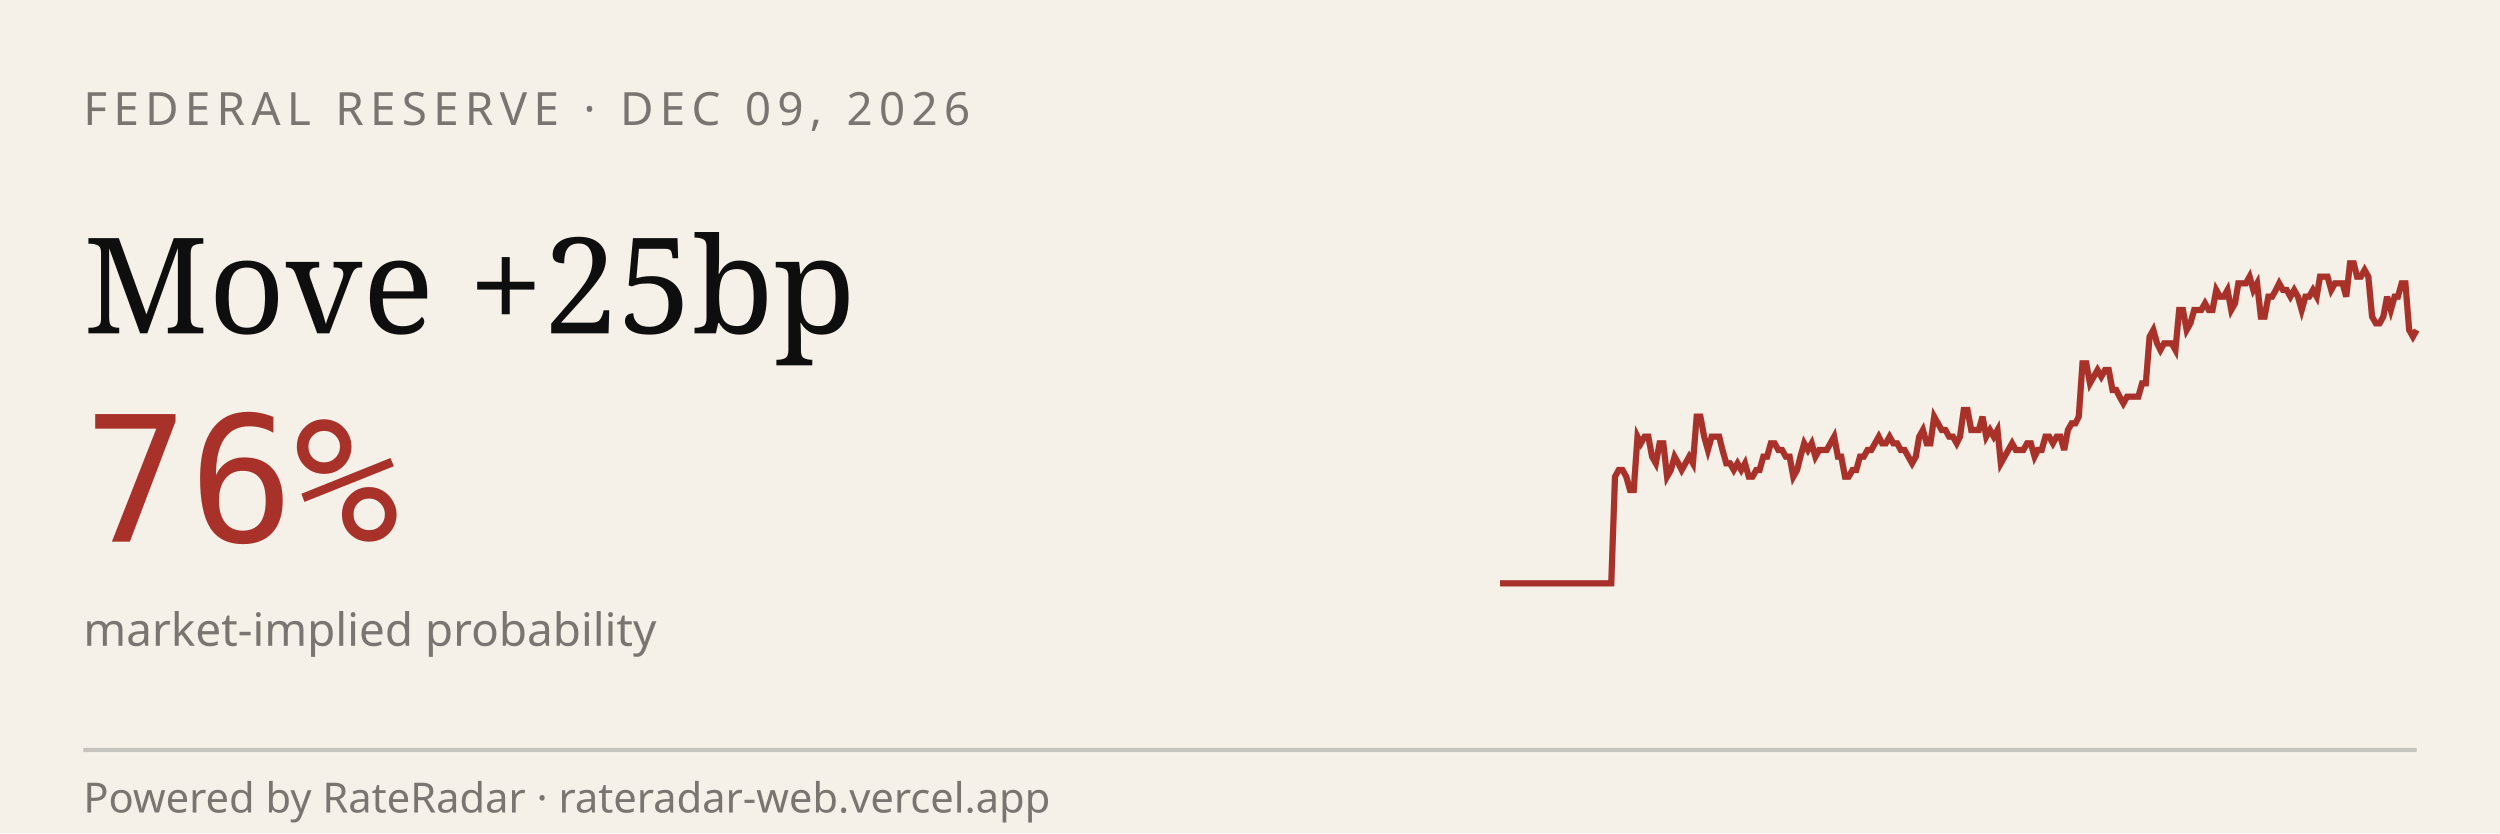
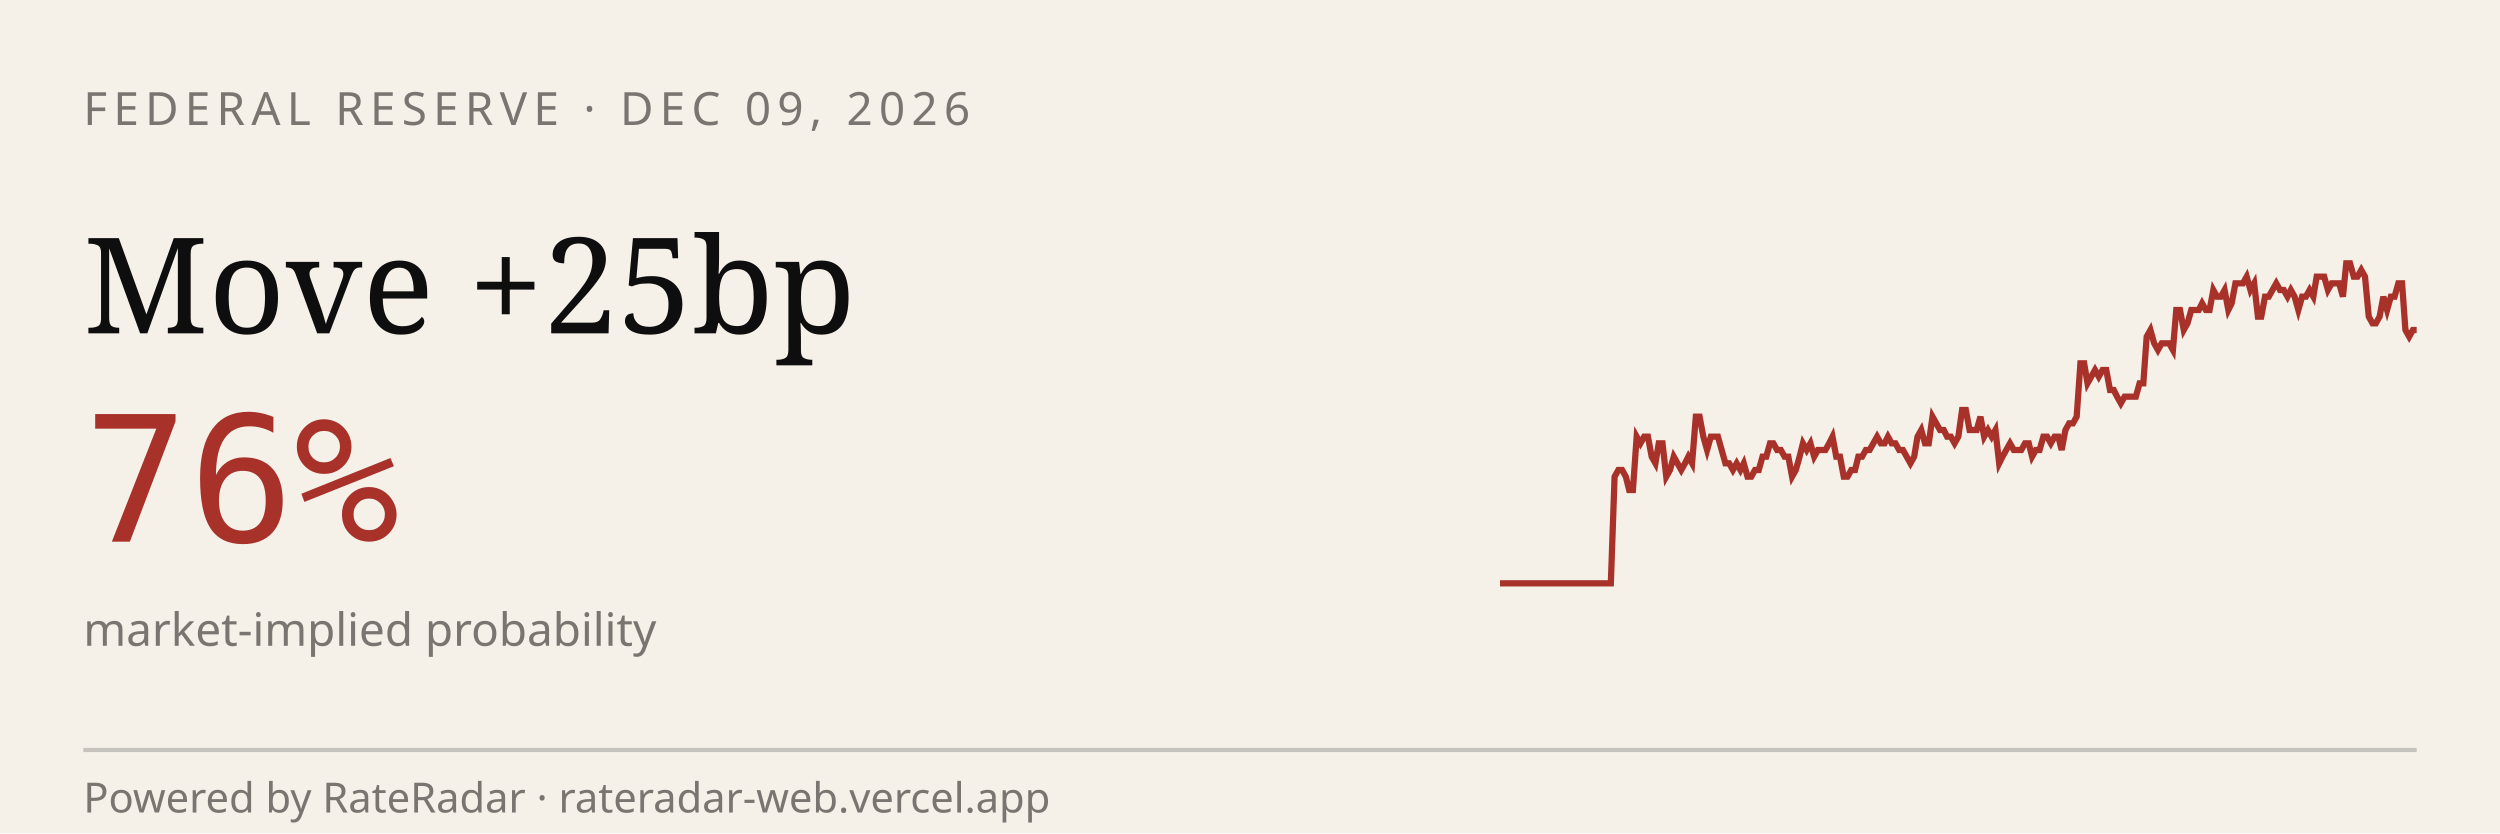
<svg xmlns="http://www.w3.org/2000/svg" viewBox="0 0 600 200" width="600" height="200" role="img" aria-label="RateRadar live odds for FED 2026-12-09">
  <rect width="600" height="200" fill="#F5F1E8" />
  <text x="20" y="30" font-family="sans-serif" font-size="11" letter-spacing="1.5" fill="#7A7570">FEDERAL RESERVE · DEC 09, 2026</text>
  <text x="20" y="80" font-family="Georgia, serif" font-size="32" fill="#0E0E0E">Move +25bp</text>
  <text x="20" y="130" font-family="monospace" font-size="42" fill="#A8312A">76%</text>
  <text x="20" y="155" font-family="sans-serif" font-size="11" fill="#7A7570">market-implied probability</text>
-   <path d="M 360.0,140.0 L 360.9,140.0 L 361.8,140.0 L 362.7,140.0 L 363.6,140.0 L 364.5,140.0 L 365.3,140.0 L 366.2,140.0 L 367.1,140.0 L 368.0,140.0 L 368.9,140.0 L 369.8,140.0 L 370.7,140.0 L 371.6,140.0 L 372.5,140.0 L 373.4,140.0 L 374.3,140.0 L 375.1,140.0 L 376.0,140.0 L 376.9,140.0 L 377.8,140.0 L 378.7,140.0 L 379.6,140.0 L 380.5,140.0 L 381.4,140.0 L 382.3,140.0 L 383.2,140.0 L 384.0,140.0 L 384.9,140.0 L 385.8,140.0 L 386.7,140.0 L 387.6,114.4 L 388.5,112.8 L 389.4,112.8 L 390.3,114.4 L 391.2,117.6 L 392.1,117.6 L 393.0,104.8 L 393.8,106.4 L 394.7,104.8 L 395.6,104.8 L 396.5,109.6 L 397.4,111.2 L 398.3,106.4 L 399.2,106.4 L 400.1,114.4 L 401.0,112.8 L 401.9,109.6 L 402.8,111.2 L 403.6,112.8 L 404.5,111.2 L 405.4,109.6 L 406.3,111.2 L 407.2,100.0 L 408.1,100.0 L 409.0,104.8 L 409.9,108.0 L 410.8,104.8 L 411.7,104.8 L 412.6,104.8 L 413.4,108.0 L 414.3,111.2 L 415.2,111.2 L 416.1,112.8 L 417.0,111.2 L 417.9,112.8 L 418.8,111.2 L 419.7,114.4 L 420.6,114.4 L 421.5,112.8 L 422.3,112.8 L 423.2,109.6 L 424.1,109.6 L 425.0,106.4 L 425.9,106.4 L 426.8,108.0 L 427.7,108.0 L 428.6,109.6 L 429.5,109.6 L 430.4,114.4 L 431.3,112.8 L 432.1,109.6 L 433.0,106.4 L 433.9,108.0 L 434.8,106.4 L 435.7,109.6 L 436.6,108.0 L 437.5,108.0 L 438.4,108.0 L 439.3,106.4 L 440.2,104.8 L 441.1,109.6 L 441.9,109.6 L 442.8,114.4 L 443.7,114.4 L 444.6,112.8 L 445.5,112.8 L 446.4,109.6 L 447.3,109.6 L 448.2,108.0 L 449.1,108.0 L 450.0,106.4 L 450.9,104.8 L 451.7,106.4 L 452.6,106.4 L 453.5,104.8 L 454.4,106.4 L 455.3,106.4 L 456.2,108.0 L 457.1,108.0 L 458.0,109.6 L 458.9,111.2 L 459.8,109.6 L 460.6,104.8 L 461.5,103.2 L 462.4,106.4 L 463.3,106.4 L 464.2,100.0 L 465.1,101.6 L 466.0,103.2 L 466.9,103.2 L 467.8,104.8 L 468.7,104.8 L 469.6,106.4 L 470.4,104.8 L 471.3,98.4 L 472.2,98.4 L 473.1,103.2 L 474.0,103.2 L 474.9,103.2 L 475.8,100.0 L 476.7,104.8 L 477.6,103.2 L 478.5,104.8 L 479.4,103.2 L 480.2,111.2 L 481.1,109.6 L 482.0,108.0 L 482.9,106.4 L 483.8,108.0 L 484.7,108.0 L 485.6,108.0 L 486.5,106.4 L 487.4,106.4 L 488.3,109.6 L 489.1,108.0 L 490.0,108.0 L 490.9,104.8 L 491.8,104.8 L 492.7,106.4 L 493.6,104.8 L 494.5,104.8 L 495.4,108.0 L 496.3,103.2 L 497.2,101.6 L 498.1,101.6 L 498.9,100.0 L 499.8,87.2 L 500.7,87.2 L 501.6,92.0 L 502.5,90.4 L 503.4,88.8 L 504.3,90.4 L 505.2,88.8 L 506.1,88.8 L 507.0,93.6 L 507.9,93.6 L 508.7,95.2 L 509.6,96.8 L 510.5,95.2 L 511.4,95.2 L 512.3,95.2 L 513.2,95.2 L 514.1,92.0 L 515.0,92.0 L 515.9,80.8 L 516.8,79.2 L 517.7,82.4 L 518.5,84.0 L 519.4,82.4 L 520.3,82.4 L 521.2,82.4 L 522.1,84.0 L 523.0,74.4 L 523.9,74.4 L 524.8,79.2 L 525.7,77.6 L 526.6,74.4 L 527.4,74.4 L 528.3,74.4 L 529.2,72.8 L 530.1,74.4 L 531.0,74.4 L 531.9,69.6 L 532.8,71.2 L 533.7,71.2 L 534.6,69.6 L 535.5,74.4 L 536.4,72.8 L 537.2,68.0 L 538.1,68.0 L 539.0,68.0 L 539.9,66.4 L 540.8,69.6 L 541.7,68.0 L 542.6,76.0 L 543.5,76.0 L 544.4,71.2 L 545.3,71.2 L 546.2,69.6 L 547.0,68.0 L 547.9,69.6 L 548.8,69.6 L 549.7,71.2 L 550.6,69.6 L 551.5,71.2 L 552.4,74.4 L 553.3,71.2 L 554.2,71.2 L 555.1,69.6 L 556.0,71.2 L 556.8,66.4 L 557.7,66.4 L 558.6,66.4 L 559.5,69.6 L 560.4,68.0 L 561.3,68.0 L 562.2,68.0 L 563.1,71.2 L 564.0,63.2 L 564.9,63.2 L 565.7,66.4 L 566.6,66.4 L 567.5,64.8 L 568.4,66.4 L 569.3,76.0 L 570.2,77.6 L 571.1,77.6 L 572.0,76.0 L 572.9,71.2 L 573.8,74.4 L 574.7,71.2 L 575.5,71.2 L 576.4,68.0 L 577.3,68.0 L 578.2,79.2 L 579.1,80.8 L 580.0,79.2" stroke="#A8312A" stroke-width="1.5" fill="none" />
+   <path d="M 360.0,140.0 L 360.9,140.0 L 361.8,140.0 L 362.7,140.0 L 363.5,140.0 L 364.4,140.0 L 365.3,140.0 L 366.2,140.0 L 367.1,140.0 L 368.0,140.0 L 368.9,140.0 L 369.8,140.0 L 370.6,140.0 L 371.5,140.0 L 372.4,140.0 L 373.3,140.0 L 374.2,140.0 L 375.1,140.0 L 376.0,140.0 L 376.9,140.0 L 377.7,140.0 L 378.6,140.0 L 379.5,140.0 L 380.4,140.0 L 381.3,140.0 L 382.2,140.0 L 383.1,140.0 L 384.0,140.0 L 384.8,140.0 L 385.7,140.0 L 386.6,140.0 L 387.5,114.4 L 388.4,112.8 L 389.3,112.8 L 390.2,114.4 L 391.0,117.6 L 391.9,117.6 L 392.8,104.8 L 393.7,106.4 L 394.6,104.8 L 395.5,104.8 L 396.4,109.6 L 397.3,111.2 L 398.1,106.4 L 399.0,106.4 L 399.9,114.4 L 400.8,112.8 L 401.7,109.6 L 402.6,111.2 L 403.5,112.8 L 404.4,111.2 L 405.2,109.6 L 406.1,111.2 L 407.0,100.0 L 407.9,100.0 L 408.8,104.8 L 409.7,108.0 L 410.6,104.8 L 411.5,104.8 L 412.3,104.8 L 413.2,108.0 L 414.1,111.2 L 415.0,111.2 L 415.9,112.8 L 416.8,111.2 L 417.7,112.8 L 418.5,111.2 L 419.4,114.4 L 420.3,114.4 L 421.2,112.8 L 422.1,112.8 L 423.0,109.6 L 423.9,109.6 L 424.8,106.4 L 425.6,106.4 L 426.5,108.0 L 427.4,108.0 L 428.3,109.6 L 429.2,109.6 L 430.1,114.4 L 431.0,112.8 L 431.9,109.6 L 432.7,106.4 L 433.6,108.0 L 434.5,106.4 L 435.4,109.6 L 436.3,108.0 L 437.2,108.0 L 438.1,108.0 L 439.0,106.4 L 439.8,104.8 L 440.7,109.6 L 441.6,109.6 L 442.5,114.4 L 443.4,114.4 L 444.3,112.8 L 445.2,112.8 L 446.0,109.6 L 446.9,109.6 L 447.8,108.0 L 448.7,108.0 L 449.6,106.4 L 450.5,104.8 L 451.4,106.4 L 452.3,106.4 L 453.1,104.8 L 454.0,106.4 L 454.9,106.4 L 455.8,108.0 L 456.7,108.0 L 457.6,109.6 L 458.5,111.2 L 459.4,109.6 L 460.2,104.8 L 461.1,103.2 L 462.0,106.4 L 462.9,106.4 L 463.8,100.0 L 464.7,101.6 L 465.6,103.2 L 466.5,103.2 L 467.3,104.8 L 468.2,104.8 L 469.1,106.4 L 470.0,104.8 L 470.9,98.4 L 471.8,98.4 L 472.7,103.2 L 473.5,103.2 L 474.4,103.2 L 475.3,100.0 L 476.2,104.8 L 477.1,103.2 L 478.0,104.8 L 478.9,103.2 L 479.8,111.2 L 480.6,109.6 L 481.5,108.0 L 482.4,106.4 L 483.3,108.0 L 484.2,108.0 L 485.1,108.0 L 486.0,106.4 L 486.9,106.4 L 487.7,109.6 L 488.6,108.0 L 489.5,108.0 L 490.4,104.8 L 491.3,104.8 L 492.2,106.4 L 493.1,104.8 L 494.0,104.8 L 494.8,108.0 L 495.7,103.2 L 496.6,101.6 L 497.5,101.6 L 498.4,100.0 L 499.3,87.2 L 500.2,87.2 L 501.0,92.0 L 501.9,90.4 L 502.8,88.8 L 503.7,90.4 L 504.6,88.8 L 505.5,88.8 L 506.4,93.6 L 507.3,93.6 L 508.1,95.2 L 509.0,96.8 L 509.9,95.2 L 510.8,95.2 L 511.7,95.2 L 512.6,95.2 L 513.5,92.0 L 514.4,92.0 L 515.2,80.8 L 516.1,79.2 L 517.0,82.4 L 517.9,84.0 L 518.8,82.4 L 519.7,82.4 L 520.6,82.4 L 521.5,84.0 L 522.3,74.4 L 523.2,74.4 L 524.1,79.2 L 525.0,77.6 L 525.9,74.4 L 526.8,74.4 L 527.7,74.4 L 528.5,72.8 L 529.4,74.4 L 530.3,74.4 L 531.2,69.6 L 532.1,71.2 L 533.0,71.2 L 533.9,69.6 L 534.8,74.4 L 535.6,72.8 L 536.5,68.0 L 537.4,68.0 L 538.3,68.0 L 539.2,66.4 L 540.1,69.6 L 541.0,68.0 L 541.9,76.0 L 542.7,76.0 L 543.6,71.2 L 544.5,71.2 L 545.4,69.6 L 546.3,68.0 L 547.2,69.6 L 548.1,69.6 L 549.0,71.2 L 549.8,69.6 L 550.7,71.2 L 551.6,74.4 L 552.5,71.2 L 553.4,71.2 L 554.3,69.6 L 555.2,71.2 L 556.0,66.4 L 556.9,66.4 L 557.8,66.4 L 558.7,69.6 L 559.6,68.0 L 560.5,68.0 L 561.4,68.0 L 562.3,71.2 L 563.1,63.2 L 564.0,63.2 L 564.9,66.4 L 565.8,66.4 L 566.7,64.8 L 567.6,66.4 L 568.5,76.0 L 569.4,77.6 L 570.2,77.6 L 571.1,76.0 L 572.0,71.2 L 572.9,74.4 L 573.8,71.2 L 574.7,71.2 L 575.6,68.0 L 576.5,68.0 L 577.3,79.2 L 578.2,80.8 L 579.1,79.2 L 580.0,79.2" stroke="#A8312A" stroke-width="1.5" fill="none" />
  <line x1="20" y1="180" x2="580" y2="180" stroke="#0E0E0E33" />
  <text x="20" y="195" font-family="sans-serif" font-size="10" fill="#7A7570">Powered by RateRadar · rateradar-web.vercel.app</text>
</svg>
